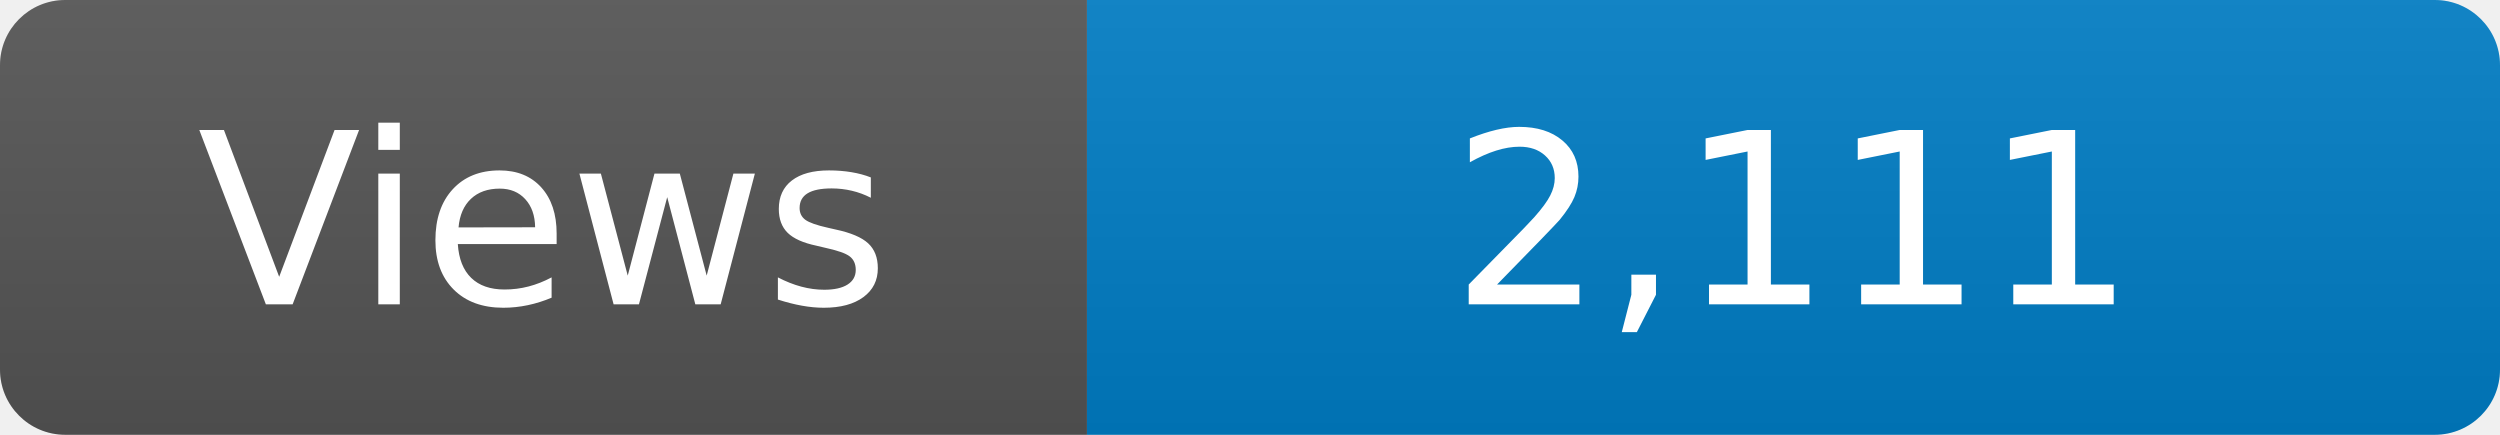
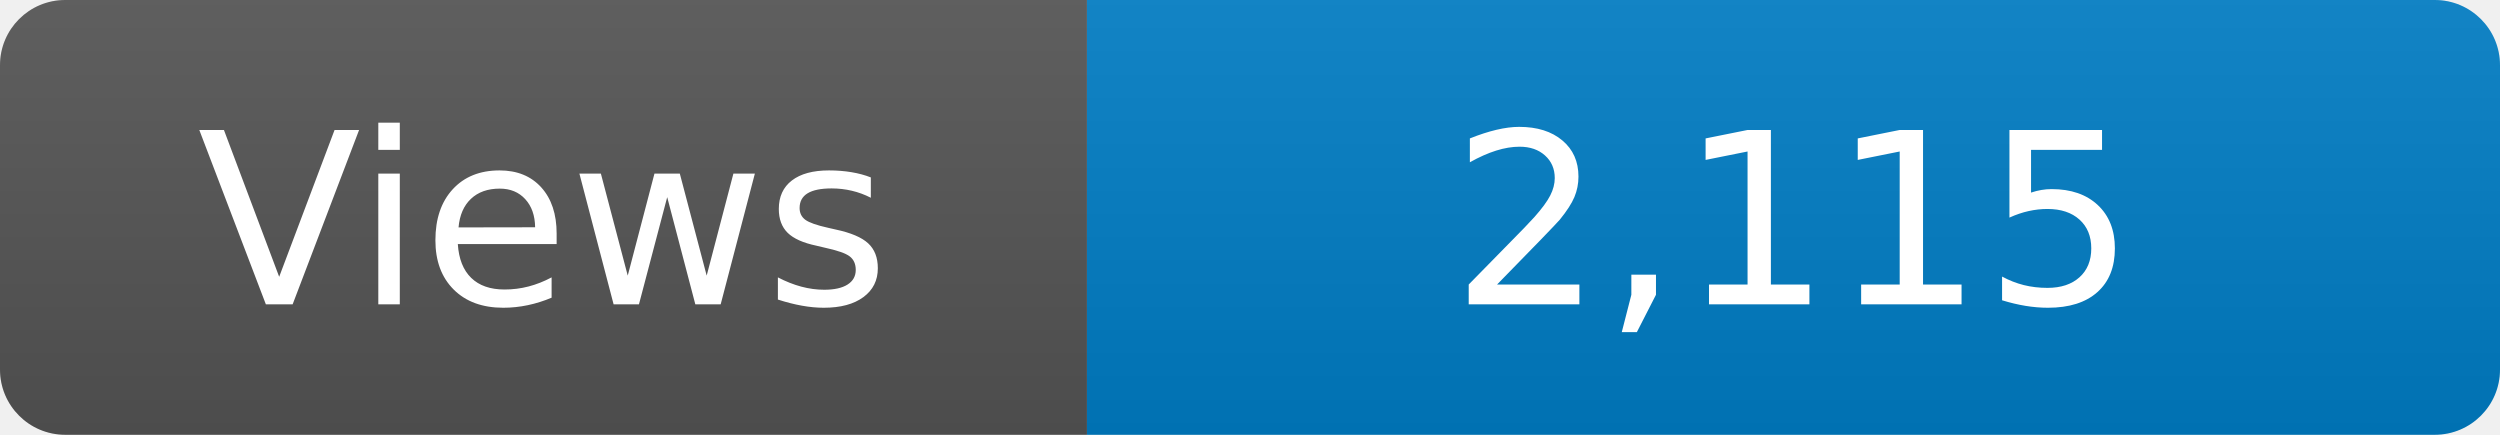
<svg xmlns="http://www.w3.org/2000/svg" width="115" height="20" role="img" aria-label="Maintained?: yes">
  <linearGradient id="s" x2="0" y2="100%">
    <stop offset="0" stop-color="#bbb" stop-opacity=".1" />
    <stop offset="1" stop-opacity=".1" />
  </linearGradient>
  <clipPath id="r">
    <rect width="115" height="20" rx="3" fill="#fff" />
  </clipPath>
  <g clip-path="url(#r)">
    <rect width="50" height="20" fill="#555" />
    <rect x="50" width="160" height="20" fill="#007ec6" />
    <rect width="115" height="20" fill="url(#s)" />
  </g>
  <g fill="#fff" text-anchor="middle" font-family="Verdana,Geneva,DejaVu Sans,sans-serif" font-size="110">
    <text x="250" y="140" transform="scale(.1)" fill="#fff">Views</text>
-     <text x="825" y="140" transform="scale(.1)" fill="#fff">2,111</text>
+     <text x="825" y="140" transform="scale(.1)" fill="#fff">2,115</text>
  </g>
</svg>
